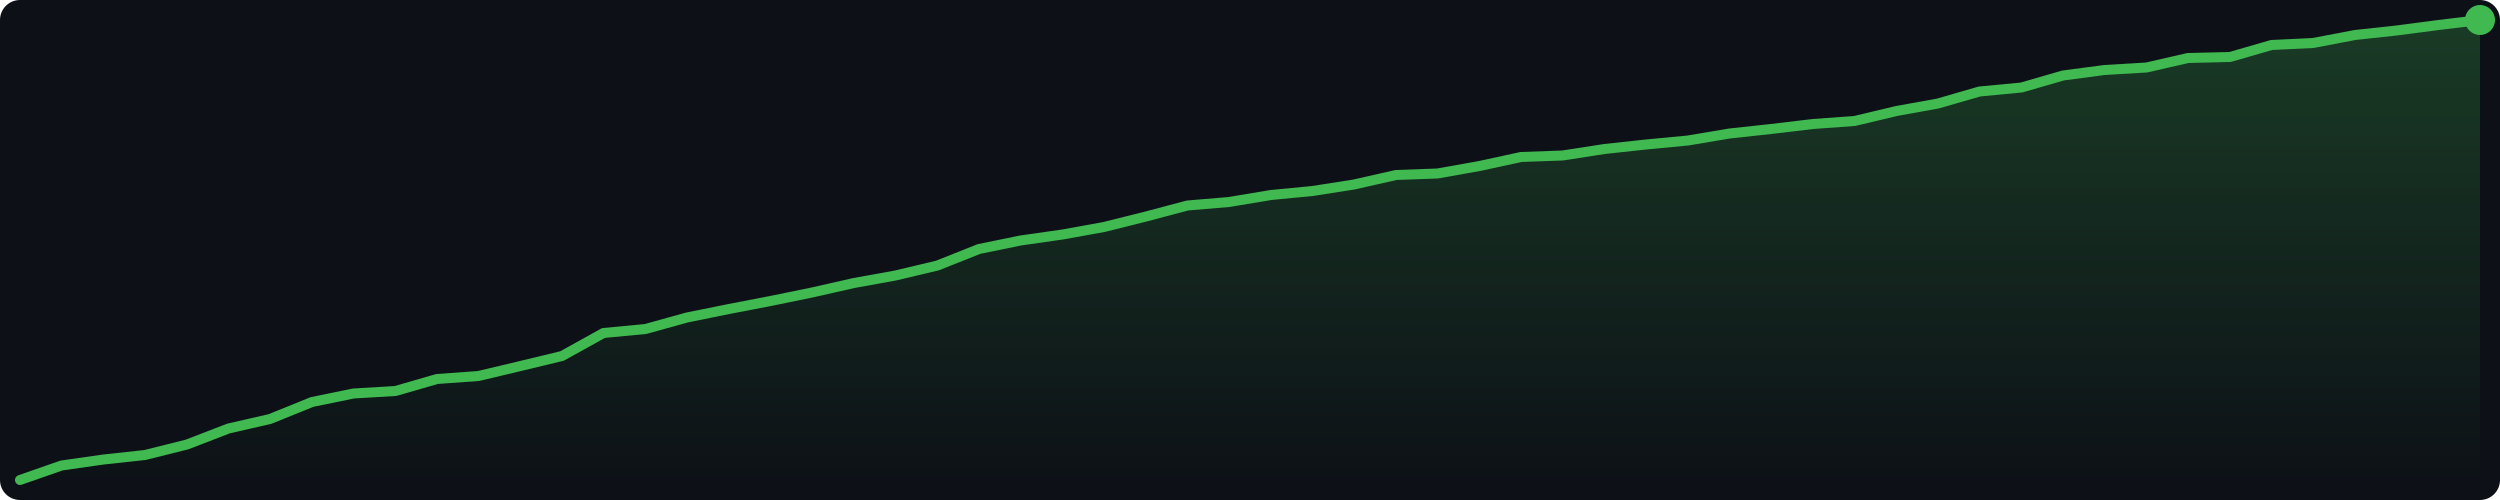
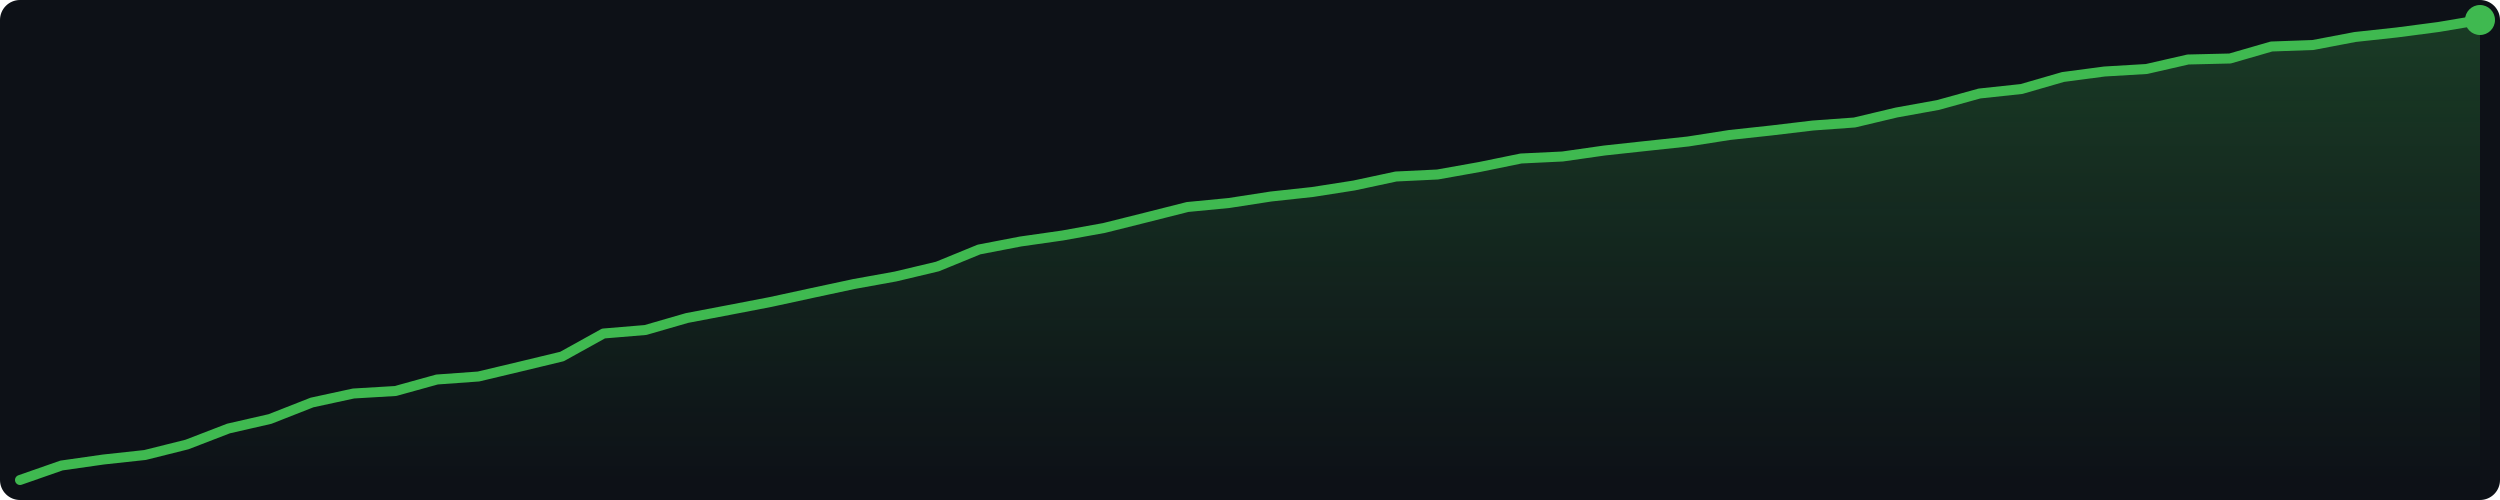
<svg xmlns="http://www.w3.org/2000/svg" width="500" height="100" viewBox="0 0 500 100">
  <defs>
    <linearGradient id="g" x1="0" y1="0" x2="0" y2="1">
      <stop offset="0%" stop-color="#3fb950" stop-opacity="0.25" />
      <stop offset="100%" stop-color="#3fb950" stop-opacity="0.0" />
    </linearGradient>
  </defs>
  <rect width="500" height="100" fill="#0d1117" rx="4" />
-   <polygon points="4.0,96.0 12.3,93.1 20.7,91.9 29.0,91.0 37.4,88.9 45.7,85.7 54.0,83.8 62.4,80.4 70.7,78.7 79.1,78.2 87.4,75.8 95.7,75.2 104.1,73.2 112.4,71.2 120.7,66.6 129.1,65.8 137.4,63.5 145.8,61.8 154.1,60.2 162.4,58.5 170.8,56.6 179.1,55.1 187.5,53.1 195.8,49.8 204.1,48.1 212.5,46.9 220.8,45.4 229.2,43.3 237.5,41.1 245.8,40.4 254.2,39.0 262.5,38.2 270.8,36.9 279.2,35.0 287.5,34.7 295.9,33.2 304.2,31.4 312.5,31.1 320.9,29.8 329.2,28.9 337.6,28.1 345.9,26.7 354.2,25.8 362.6,24.8 370.9,24.2 379.3,22.2 387.6,20.7 395.9,18.3 404.3,17.5 412.6,15.1 420.9,14.0 429.3,13.5 437.6,11.6 446.0,11.4 454.3,9.0 462.6,8.6 471.0,7.0 479.3,6.1 487.7,5.0 496.0,4.0 496.0,96 4.0,96" fill="url(#g)" />
-   <polyline points="4.0,96.0 12.3,93.1 20.7,91.9 29.0,91.0 37.4,88.9 45.7,85.7 54.0,83.8 62.4,80.4 70.7,78.7 79.1,78.2 87.4,75.8 95.7,75.2 104.1,73.2 112.4,71.2 120.7,66.6 129.1,65.8 137.4,63.5 145.8,61.8 154.1,60.2 162.4,58.5 170.8,56.6 179.1,55.1 187.5,53.1 195.8,49.8 204.1,48.1 212.5,46.9 220.8,45.4 229.2,43.3 237.5,41.1 245.8,40.4 254.2,39.0 262.5,38.2 270.8,36.9 279.2,35.0 287.5,34.7 295.9,33.2 304.2,31.4 312.5,31.1 320.9,29.8 329.2,28.9 337.6,28.1 345.9,26.7 354.2,25.8 362.6,24.8 370.9,24.2 379.3,22.2 387.6,20.7 395.9,18.3 404.3,17.5 412.6,15.1 420.9,14.0 429.3,13.5 437.6,11.6 446.0,11.4 454.3,9.0 462.6,8.6 471.0,7.0 479.3,6.1 487.7,5.0 496.0,4.0" fill="none" stroke="#3fb950" stroke-width="2" stroke-linejoin="round" stroke-linecap="round" />
+   <polygon points="4.0,96.0 12.3,93.1 20.7,91.9 29.0,91.0 37.4,88.9 45.7,85.7 54.0,83.8 62.4,80.5 70.7,78.7 79.1,78.2 87.4,75.9 95.7,75.3 104.1,73.3 112.4,71.3 120.7,66.7 129.1,66.0 137.4,63.6 145.8,62.0 154.1,60.4 162.4,58.6 170.8,56.8 179.1,55.3 187.5,53.3 195.8,49.9 204.1,48.3 212.5,47.1 220.8,45.6 229.2,43.5 237.5,41.4 245.8,40.6 254.2,39.3 262.5,38.4 270.8,37.1 279.2,35.3 287.5,34.9 295.9,33.4 304.2,31.7 312.5,31.3 320.9,30.1 329.2,29.2 337.6,28.3 345.9,27.0 354.2,26.1 362.6,25.1 370.9,24.5 379.3,22.5 387.6,21.0 395.9,18.7 404.3,17.8 412.6,15.4 420.9,14.3 429.3,13.8 437.6,11.9 446.0,11.7 454.3,9.3 462.6,9.0 471.0,7.4 479.3,6.5 487.7,5.4 496.0,4.0 496.0,96 4.0,96" fill="url(#g)" />
+   <polyline points="4.0,96.0 12.3,93.1 20.7,91.9 29.0,91.0 37.4,88.9 45.7,85.7 54.0,83.8 62.4,80.5 70.7,78.7 79.1,78.2 87.4,75.9 95.7,75.3 104.1,73.3 112.4,71.3 120.7,66.7 129.1,66.0 137.4,63.6 145.8,62.0 154.1,60.4 162.4,58.6 170.8,56.8 179.1,55.3 187.5,53.3 195.8,49.9 204.1,48.3 212.5,47.1 220.8,45.6 229.2,43.5 237.5,41.4 245.8,40.6 254.2,39.3 262.5,38.4 270.8,37.1 279.2,35.3 287.5,34.9 295.9,33.4 304.2,31.7 312.5,31.3 320.9,30.1 329.2,29.2 337.6,28.3 345.9,27.0 354.2,26.1 362.6,25.1 370.9,24.5 379.3,22.5 387.6,21.0 395.9,18.7 404.3,17.8 412.6,15.4 420.9,14.3 429.3,13.8 437.6,11.9 446.0,11.7 454.3,9.3 462.6,9.0 471.0,7.4 479.3,6.5 487.7,5.4 496.0,4.0" fill="none" stroke="#3fb950" stroke-width="2" stroke-linejoin="round" stroke-linecap="round" />
  <circle cx="496.0" cy="4.0" r="3" fill="#3fb950" />
</svg>
